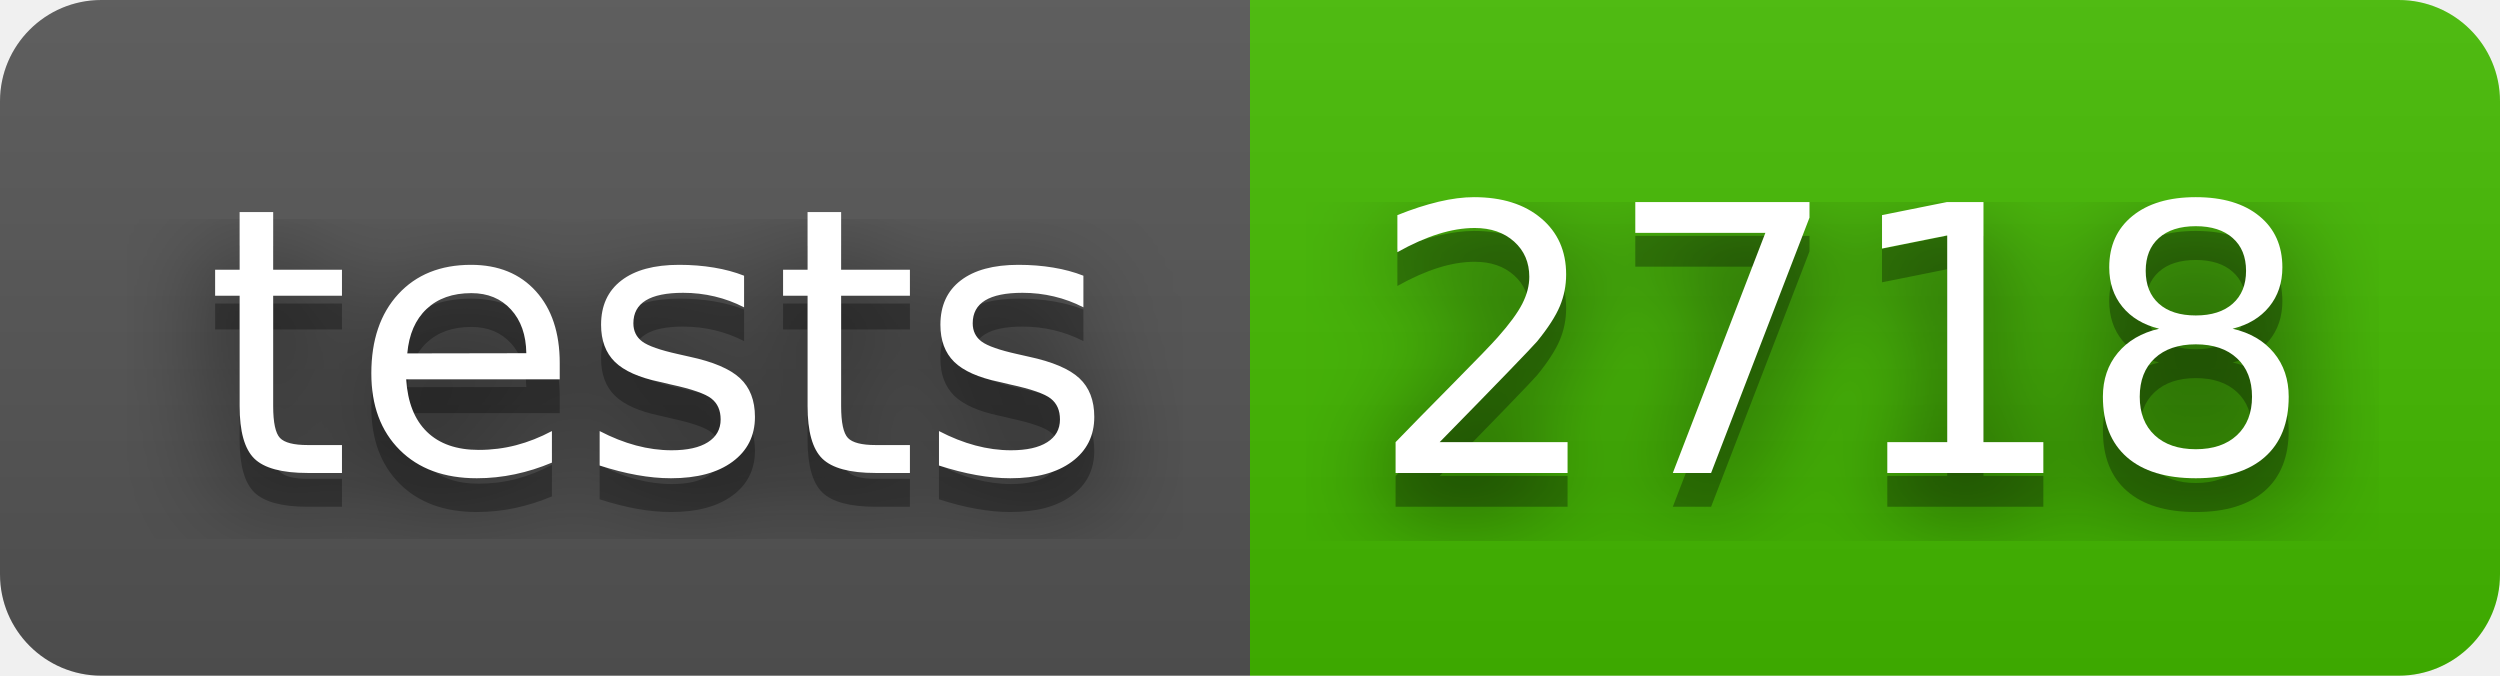
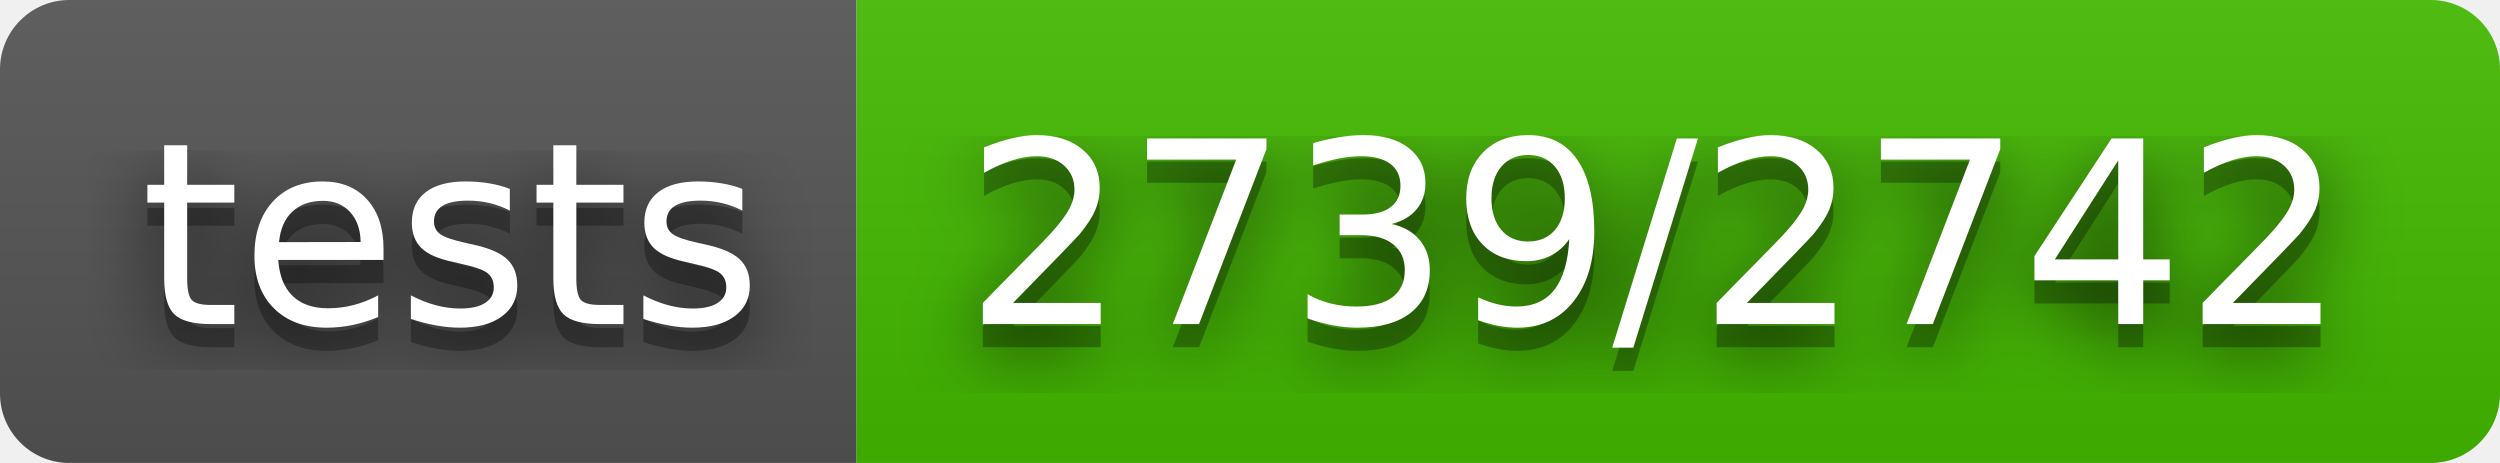
- <svg xmlns="http://www.w3.org/2000/svg" width="74" height="20" role="img" aria-label="tests: 2718">
+ <svg xmlns="http://www.w3.org/2000/svg" width="108" height="20" role="img" aria-label="tests: 2739/2742">
  <filter id="blur">
    <feGaussianBlur stdDeviation="16" />
  </filter>
  <linearGradient id="s" x2="0" y2="100%">
    <stop offset="0" stop-color="#bbb" stop-opacity=".1" />
    <stop offset="1" stop-opacity=".1" />
  </linearGradient>
  <clipPath id="r">
-     <rect width="74" height="20" rx="3" />
+     <rect width="108" height="20" rx="3" />
  </clipPath>
  <g clip-path="url(#r)">
    <rect width="37" height="20" fill="#555" />
-     <rect x="37" width="37" height="20" fill="#4b0" />
-     <rect width="74" height="20" fill="url(#s)" />
+     <rect x="37" width="71" height="20" fill="#4b0" />
+     <rect width="108" height="20" fill="url(#s)" />
  </g>
  <g fill="#fff" text-anchor="middle" font-family="Verdana,Geneva,DejaVu Sans,sans-serif" text-rendering="geometricPrecision" font-size="110">
    <g transform="scale(.1)">
      <g aria-hidden="true" fill="#010101">
        <text x="195" y="150" fill-opacity=".8" filter="url(#blur)" textLength="270">tests</text>
        <text x="195" y="150" fill-opacity=".3" textLength="270">tests</text>
      </g>
      <text x="195" y="140" textLength="270">tests</text>
    </g>
    <g transform="scale(.1)">
      <g aria-hidden="true" fill="#010101">
-         <text x="545" y="150" fill-opacity=".8" filter="url(#blur)" textLength="270">2718</text>
-         <text x="545" y="150" fill-opacity=".3" textLength="270">2718</text>
+         <text x="715" y="150" fill-opacity=".8" filter="url(#blur)" textLength="610">2739/2742</text>
+         <text x="715" y="150" fill-opacity=".3" textLength="610">2739/2742</text>
      </g>
-       <text x="545" y="140" textLength="270">2718</text>
+       <text x="715" y="140" textLength="610">2739/2742</text>
    </g>
  </g>
</svg>
